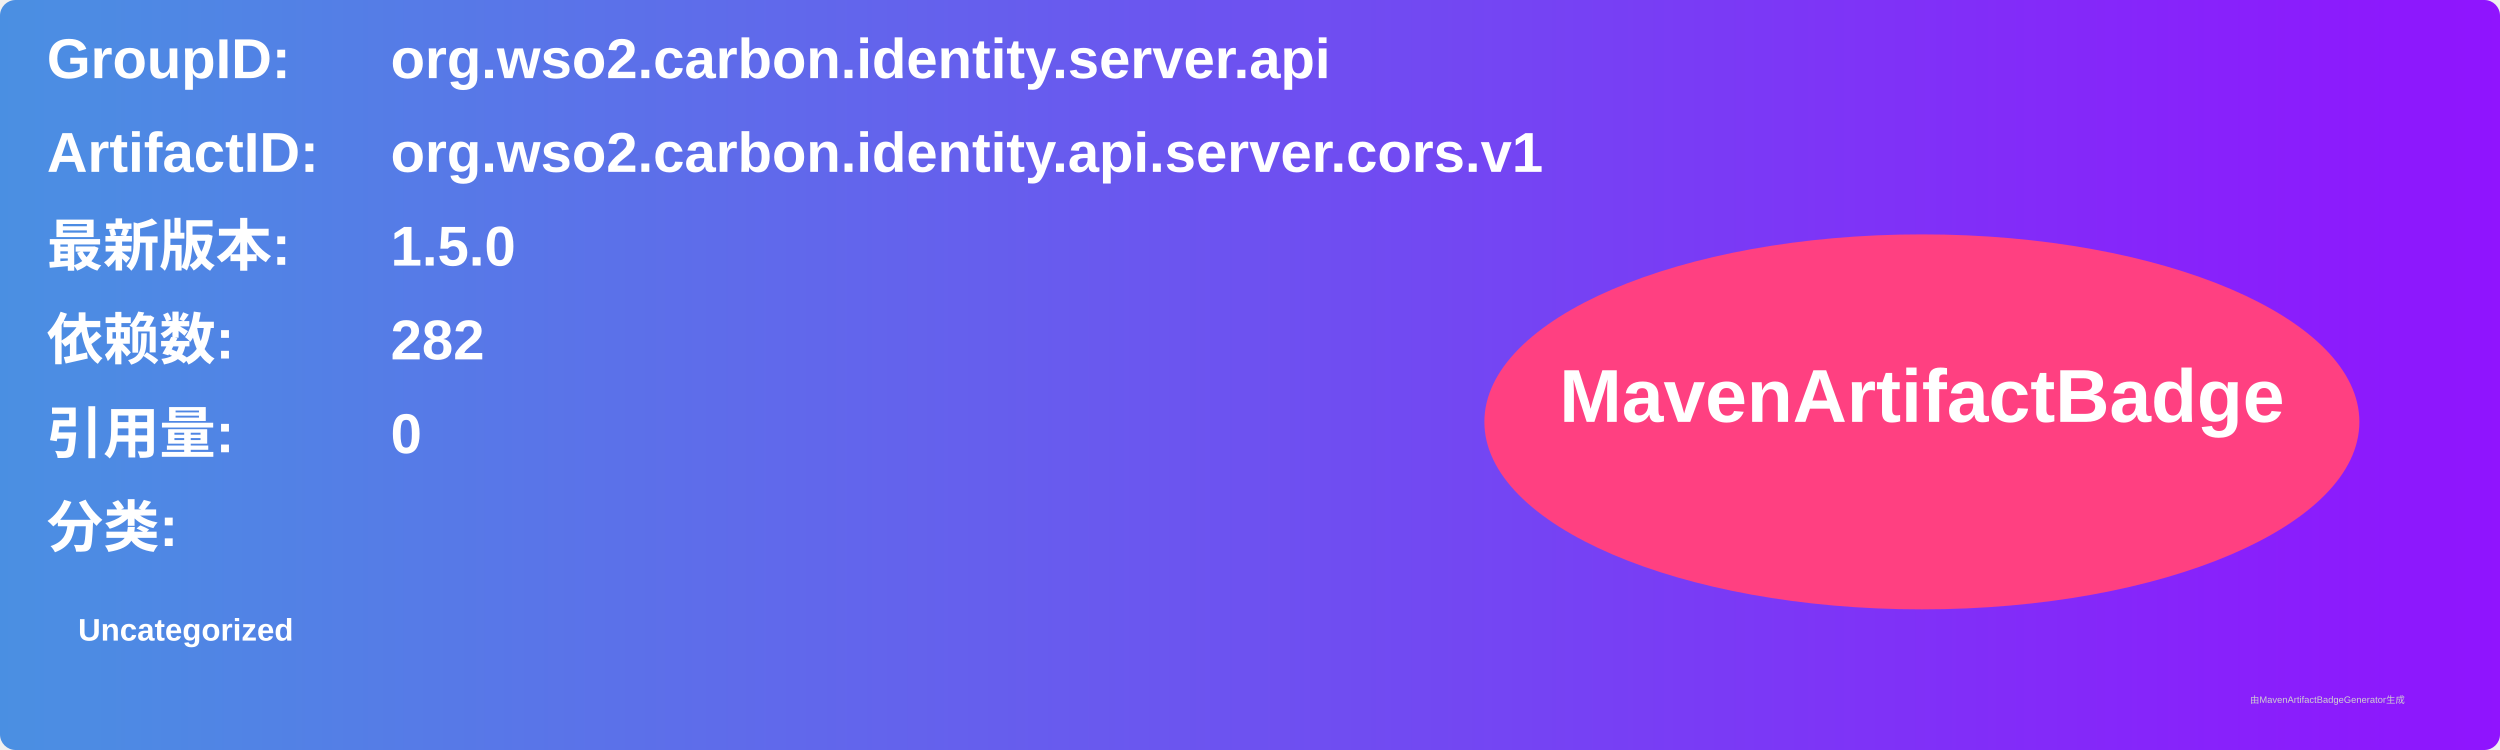
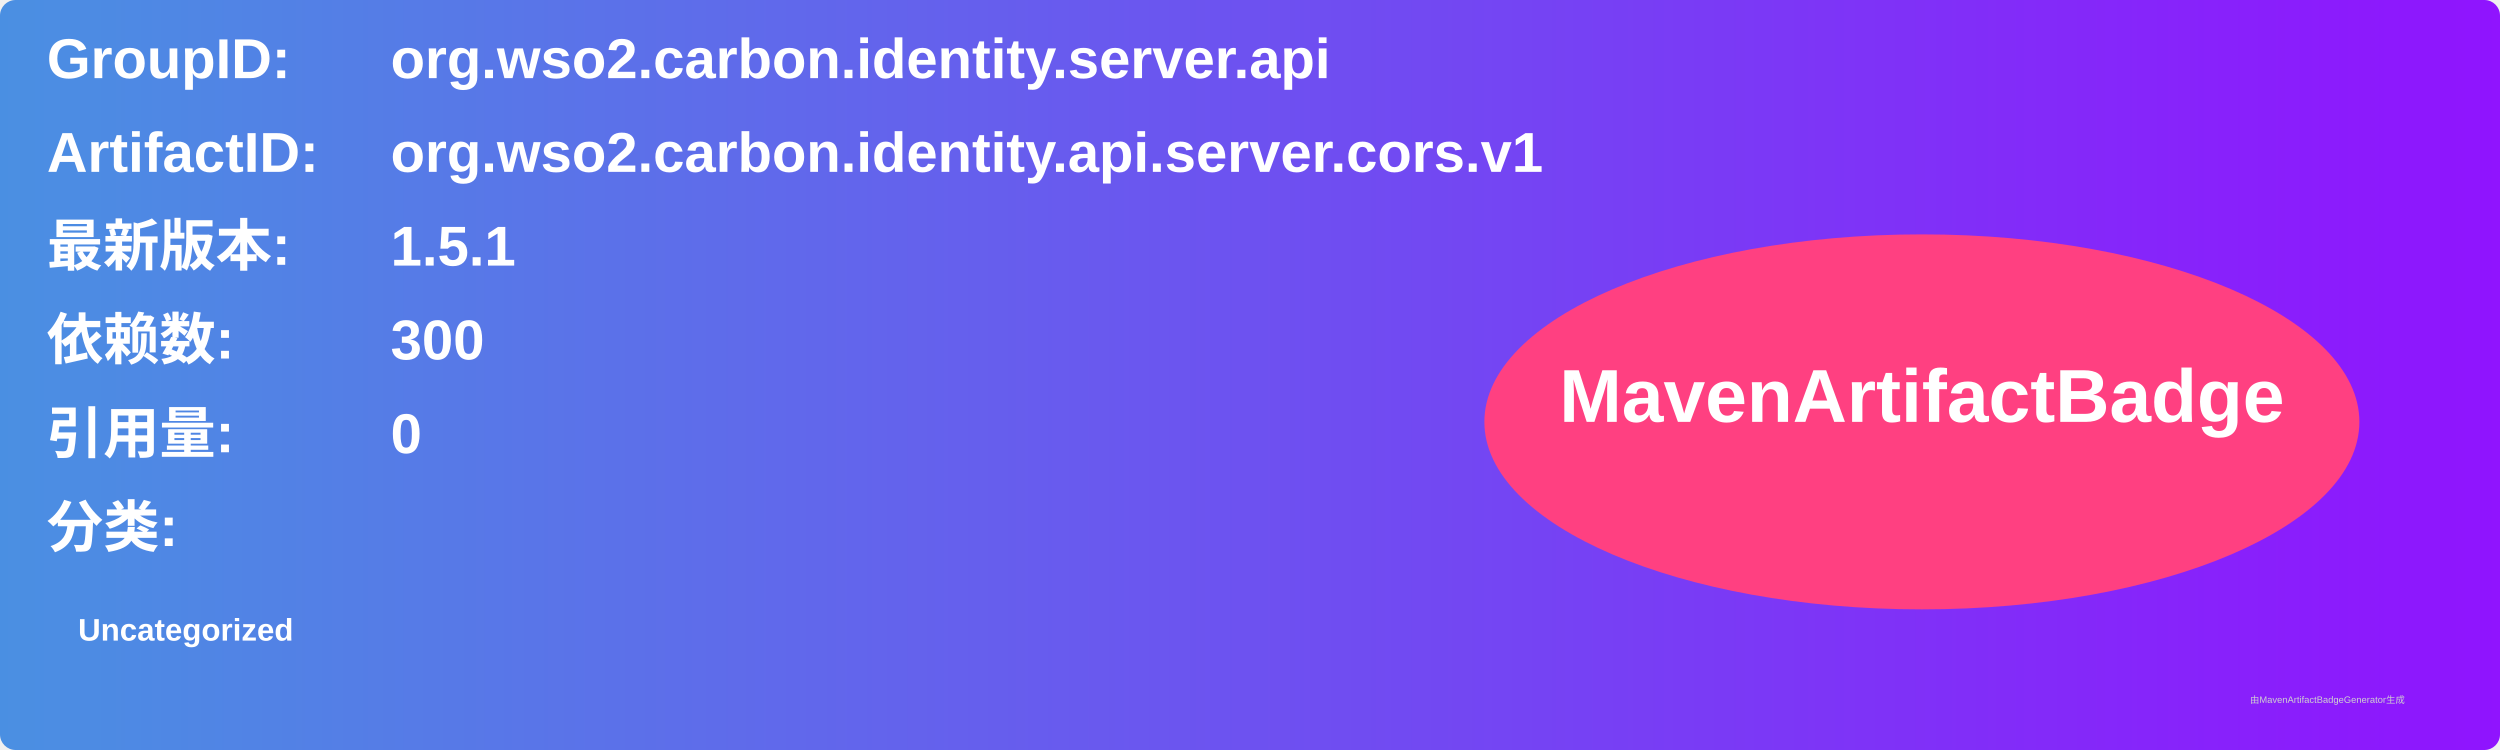
<svg xmlns="http://www.w3.org/2000/svg" width="800" height="240" viewBox="0 0 800 240">
  <linearGradient id="grad" x1="0%" y1="0%" x2="100%" y2="0%">
    <stop offset="0%" stop-color="#4a90e2" />
    <stop offset="100%" stop-color="#9013fe" />
  </linearGradient>
  <rect width="100%" height="100%" rx="5" ry="5" fill="url(#grad)" />
  <g transform="translate(15, 15)">
    <text x="0" y="10" font-family="Arial" font-size="18" fill="white" font-weight="bold" width="260">GroupID:</text>
    <text x="110" y="10" font-family="Arial" font-size="18" fill="white" font-weight="bold" width="460">org.wso2.carbon.identity.server.api</text>
    <text x="0" y="40" font-family="Arial" font-size="18" fill="white" font-weight="bold" width="260">ArtifactID:</text>
    <text x="110" y="40" font-family="Arial" font-size="18" fill="white" font-weight="bold" width="460">org.wso2.carbon.identity.api.server.cors.v1</text>
    <text x="0" y="70" font-family="Arial" font-size="18" fill="white" font-weight="bold">最新版本:</text>
    <text x="110" y="70" font-family="Arial" font-size="18" fill="white" font-weight="bold">
-       <tspan font-weight="bold">1.5.0</tspan>
+       <tspan font-weight="bold">1.5.1</tspan>
    </text>
    <text x="0" y="100" font-family="Arial" font-size="18" fill="white" font-weight="bold">依赖数: </text>
    <text x="110" y="100" font-family="Arial" font-size="18" fill="white">
-       <tspan font-weight="bold">282</tspan>
+       <tspan font-weight="bold">300</tspan>
    </text>
    <text x="0" y="130" font-family="Arial" font-size="18" fill="white" font-weight="bold">引用量: </text>
    <text x="110" y="130" font-family="Arial" font-size="18" fill="white">
      <tspan font-weight="bold">0</tspan>
    </text>
    <text x="0" y="160" font-family="Arial" font-size="18" fill="white" font-weight="bold">分类:</text>
    <text x="10" y="190" font-family="Arial" font-size="10" fill="white">
      <tspan font-weight="bold">Uncategorized</tspan>
    </text>
    <ellipse cx="600" cy="120" rx="140" ry="60" fill="#ff4081" />
    <text x="600" y="120" text-anchor="middle" font-family="Arial" font-size="24" fill="white" font-weight="bold">MavenArtifactBadge</text>
  </g>
  <text x="720" y="225" font-family="Arial" font-size="3" fill="#d0d0d0">由MavenArtifactBadgeGenerator生成</text>
</svg>
